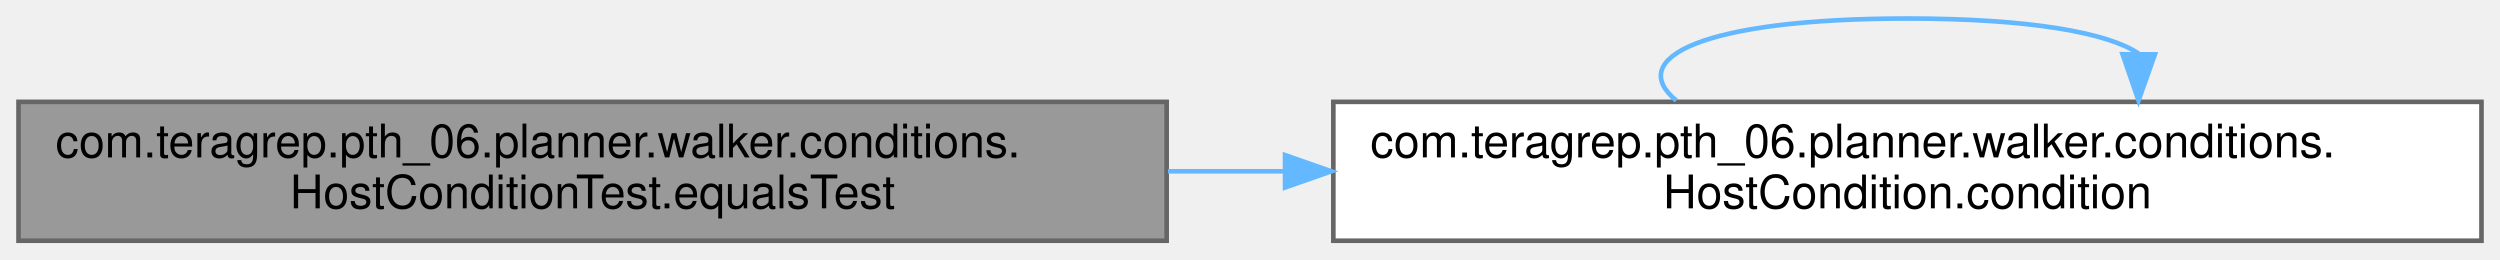
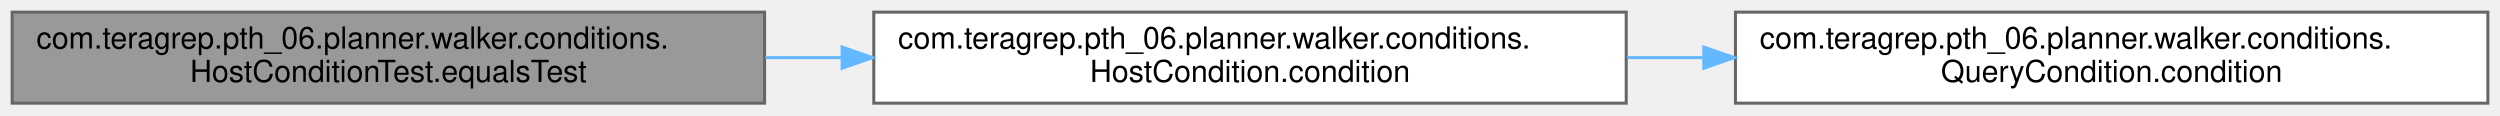
- <svg xmlns="http://www.w3.org/2000/svg" xmlns:xlink="http://www.w3.org/1999/xlink" width="540pt" height="56pt" viewBox="0.00 0.00 540.00 56.00">
-   <g id="graph0" class="graph" transform="scale(1 1) rotate(0) translate(4 52)">
+ <svg xmlns="http://www.w3.org/2000/svg" xmlns:xlink="http://www.w3.org/1999/xlink" width="824pt" height="38pt" viewBox="0.00 0.00 824.00 38.00">
+   <g id="graph0" class="graph" transform="scale(1 1) rotate(0) translate(4 34)">
    <g id="Node000001" class="node">
      <g id="a_Node000001">
        <a xlink:title=" ">
          <polygon fill="#999999" stroke="#666666" points="248,-30 0,-30 0,0 248,0 248,-30" />
          <text text-anchor="start" x="8" y="-18" font-family="Helvetica,sans-Serif" font-size="10.00">com.teragrep.pth_06.planner.walker.conditions.</text>
          <text text-anchor="middle" x="124" y="-7" font-family="Helvetica,sans-Serif" font-size="10.00">HostConditionTest.equalsTest</text>
        </a>
      </g>
    </g>
    <g id="Node000002" class="node">
      <g id="a_Node000002">
        <a xlink:href="classcom_1_1teragrep_1_1pth__06_1_1planner_1_1walker_1_1conditions_1_1HostCondition.html#a5e1a6cbe0677ad979097ecc9ca2893b1" target="_top" xlink:title=" ">
          <polygon fill="white" stroke="#666666" points="532,-30 284,-30 284,0 532,0 532,-30" />
          <text text-anchor="start" x="292" y="-18" font-family="Helvetica,sans-Serif" font-size="10.00">com.teragrep.pth_06.planner.walker.conditions.</text>
          <text text-anchor="middle" x="408" y="-7" font-family="Helvetica,sans-Serif" font-size="10.00">HostCondition.condition</text>
        </a>
      </g>
    </g>
    <g id="edge1_Node000001_Node000002" class="edge">
      <g id="a_edge1_Node000001_Node000002">
        <a xlink:title=" ">
          <path fill="none" stroke="#63b8ff" d="M248.28,-15C256.6,-15 265.01,-15 273.38,-15" />
          <polygon fill="#63b8ff" stroke="#63b8ff" points="273.57,-18.5 283.57,-15 273.57,-11.5 273.57,-18.5" />
        </a>
      </g>
    </g>
-     <g id="edge2_Node000002_Node000002" class="edge">
-       <g id="a_edge2_Node000002_Node000002">
+     <g id="Node000003" class="node">
+       <g id="a_Node000003">
+         <a xlink:href="interfacecom_1_1teragrep_1_1pth__06_1_1planner_1_1walker_1_1conditions_1_1QueryCondition.html#aac40ccff3997039d273d50bd5ca122c0" target="_top" xlink:title=" ">
+           <polygon fill="white" stroke="#666666" points="816,-30 568,-30 568,0 816,0 816,-30" />
+           <text text-anchor="start" x="576" y="-18" font-family="Helvetica,sans-Serif" font-size="10.00">com.teragrep.pth_06.planner.walker.conditions.</text>
+           <text text-anchor="middle" x="692" y="-7" font-family="Helvetica,sans-Serif" font-size="10.00">QueryCondition.condition</text>
+         </a>
+       </g>
+     </g>
+     <g id="edge2_Node000002_Node000003" class="edge">
+       <g id="a_edge2_Node000002_Node000003">
        <a xlink:title=" ">
-           <path fill="none" stroke="#63b8ff" d="M358.08,-30.28C346.98,-39.41 363.62,-48 408,-48 434.69,-48 451.35,-44.89 457.97,-40.42" />
-           <polygon fill="#63b8ff" stroke="#63b8ff" points="461.47,-40.26 457.92,-30.28 454.47,-40.29 461.47,-40.26" />
+           <path fill="none" stroke="#63b8ff" d="M532.28,-15C540.6,-15 549.01,-15 557.38,-15" />
+           <polygon fill="#63b8ff" stroke="#63b8ff" points="557.57,-18.5 567.57,-15 557.57,-11.5 557.57,-18.5" />
        </a>
      </g>
    </g>
  </g>
</svg>
